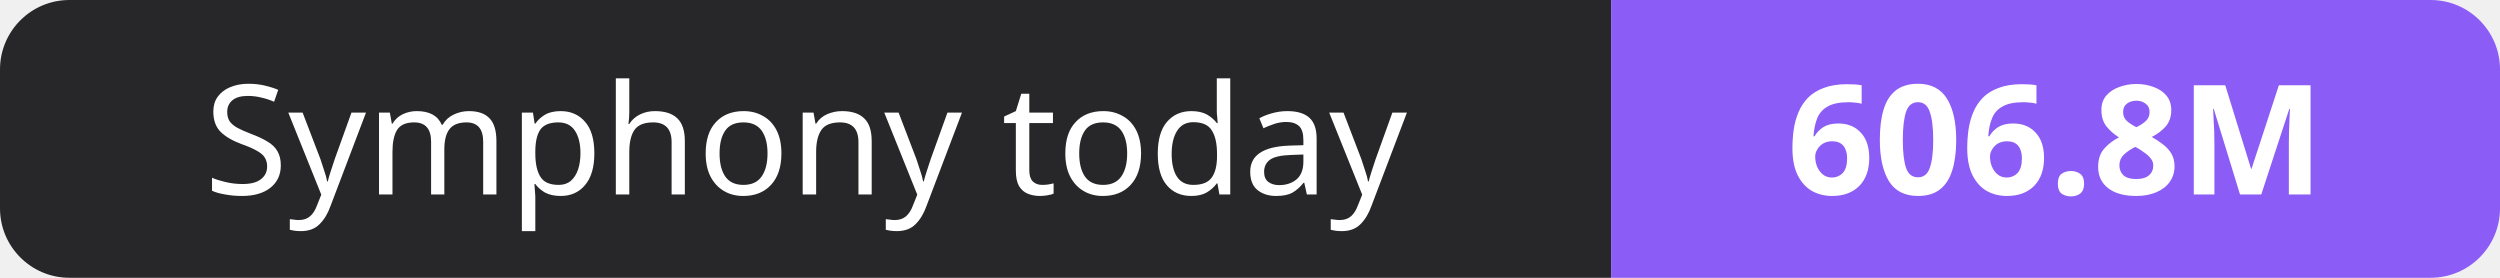
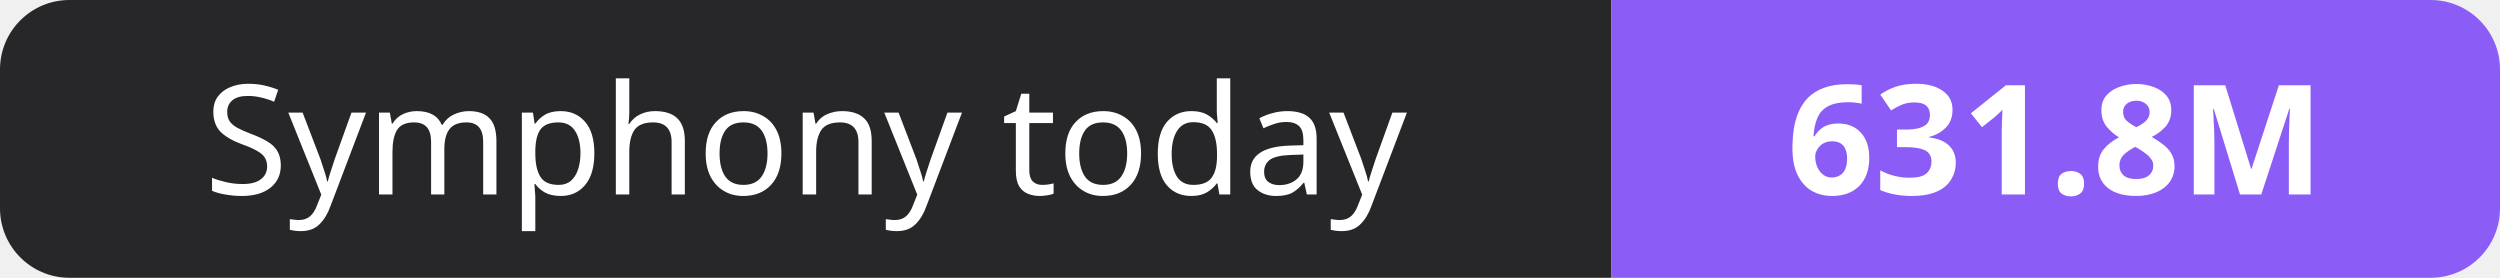
- <svg xmlns="http://www.w3.org/2000/svg" width="180" height="20" role="img" aria-label="Symphony today: 606.8M">
+ <svg xmlns="http://www.w3.org/2000/svg" width="180" height="20" role="img" aria-label="Symphony today: 631.8M">
  <clipPath id="r">
    <rect width="180" height="20" rx="5" fill="#fff" />
  </clipPath>
  <g clip-path="url(#r)">
    <rect width="116" height="20" fill="#27272a" />
    <rect x="116" width="64" height="20" fill="#8b5cf6" />
  </g>
  <g fill="#fff" text-anchor="middle" font-family="Verdana,Geneva,sans-serif" font-size="11">
    <text x="58.0" y="14">Symphony today</text>
-     <text x="148.0" y="14" font-weight="700">606.8M</text>
+     <text x="148.0" y="14" font-weight="700">631.8M</text>
  </g>
</svg>
